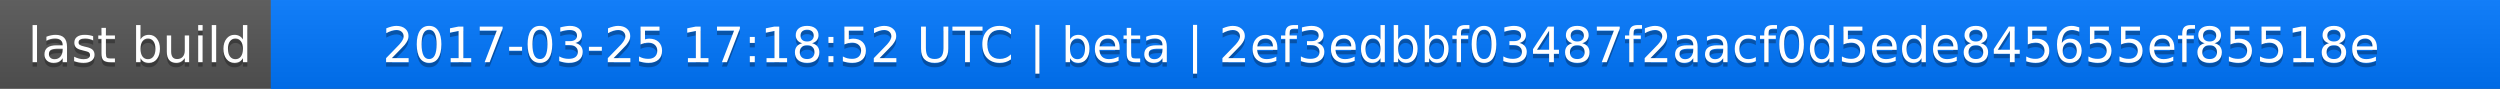
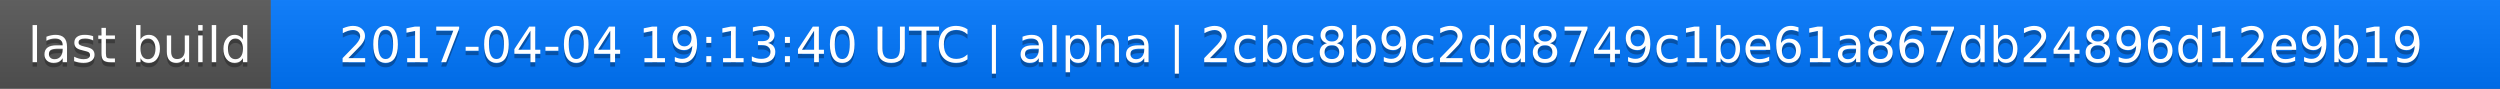
<svg xmlns="http://www.w3.org/2000/svg" width="563" height="20">
  <linearGradient id="a" x2="0" y2="100%">
    <stop offset="0" stop-color="#bbb" stop-opacity=".1" />
    <stop offset="1" stop-opacity=".1" />
  </linearGradient>
  <rect rx="0" width="563" height="20" fill="#555" />
  <rect rx="0" x="61" width="502" height="20" fill="#07f" />
  <path fill="#07f" d="M61 0h4v20h-4z" />
  <rect rx="0" width="563" height="20" fill="url(#a)" />
  <g fill="#fff" text-anchor="middle" font-family="DejaVu Sans,Verdana,Geneva,sans-serif" font-size="11">
    <text x="31.5" y="15" fill="#010101" fill-opacity=".3">last build</text>
    <text x="31.5" y="14">last build</text>
-     <text x="311" y="15" fill="#010101" fill-opacity=".3">2017-03-25 17:18:52 UTC | beta | 2ef3edbbf03487f2aacf0d5ede845655ef85518e</text>
-     <text x="311" y="14">2017-03-25 17:18:52 UTC | beta | 2ef3edbbf03487f2aacf0d5ede845655ef85518e</text>
+     <text x="311" y="15" fill="#010101" fill-opacity=".3">2017-04-04 19:13:40 UTC | alpha | 2cbc8b9c2dd8749c1be61a867db24896d12e9b19</text>
+     <text x="311" y="14">2017-04-04 19:13:40 UTC | alpha | 2cbc8b9c2dd8749c1be61a867db24896d12e9b19</text>
  </g>
</svg>
